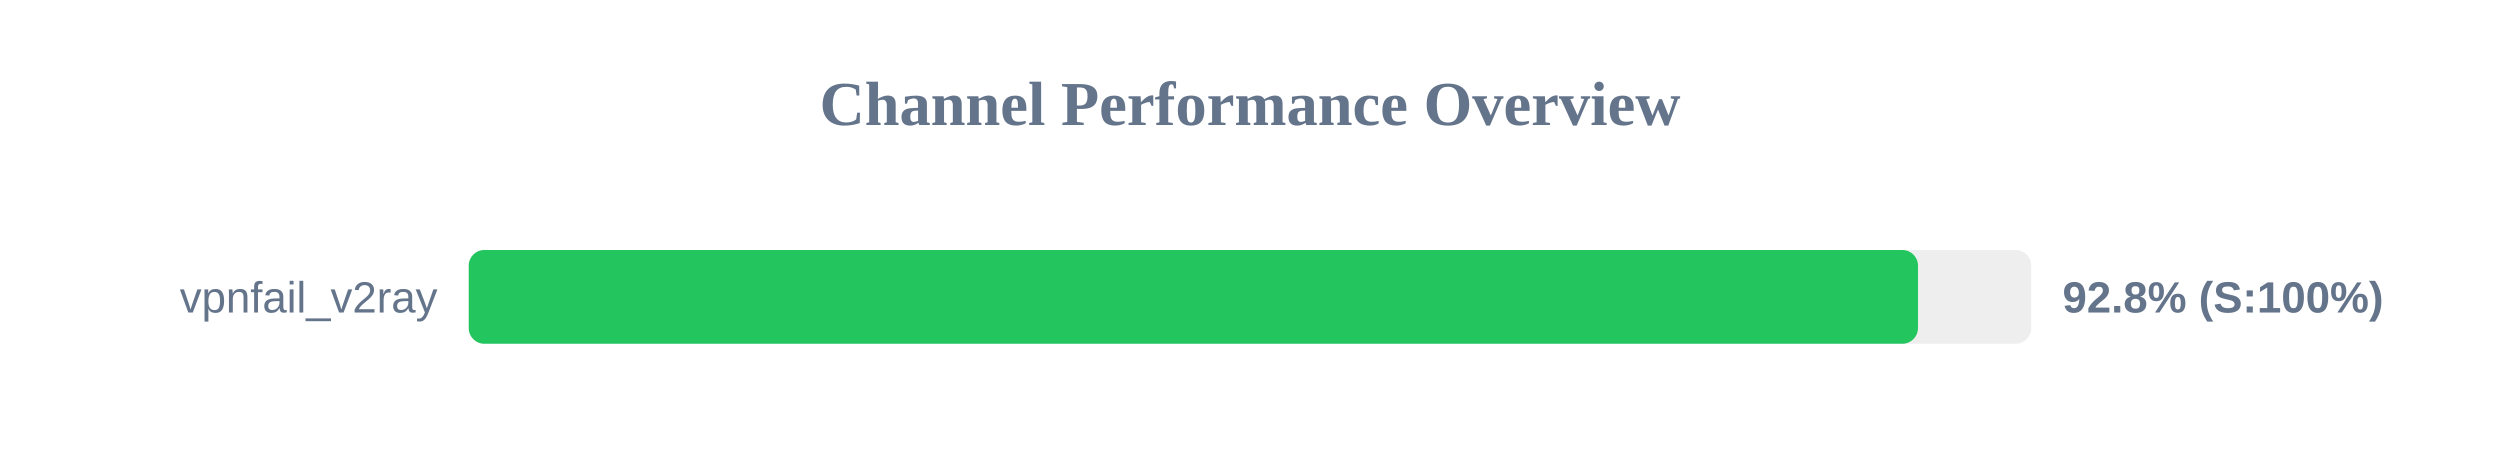
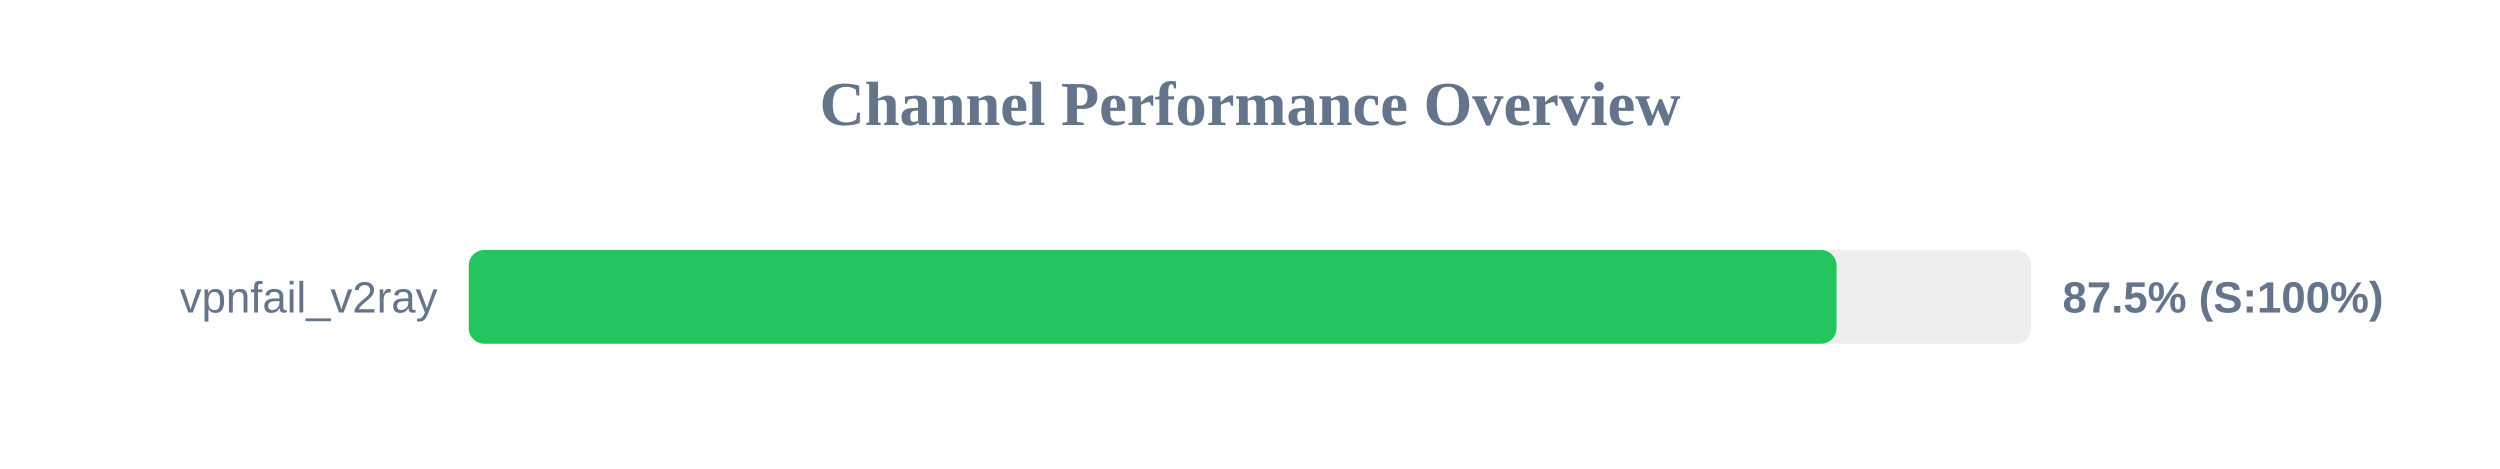
<svg xmlns="http://www.w3.org/2000/svg" width="800" height="150" version="1.1">
  <style>
        .row { font: 14px Arial; fill: #64748b; }
        .score { font: bold 14px Arial; fill: #64748b; }
    </style>
  <text x="400" y="40" text-anchor="middle" font-size="20px" font-weight="bold" fill="#64748b">Channel Performance Overview</text>
  <rect x="150" y="80" width="500" height="30" fill="#eee" rx="5" />
-   <rect x="150" y="80" width="463.75" height="30" fill="#22c55e" rx="5" />
+   <rect x="150" y="80" width="437.7" height="30" fill="#22c55e" rx="5" />
  <text x="140" y="100" text-anchor="end" class="row">vpnfail_v2ray</text>
-   <text x="660" y="100" text-anchor="start" class="score">92.8% (S:100%)</text>
+   <text x="660" y="100" text-anchor="start" class="score">87.5% (S:100%)</text>
</svg>
